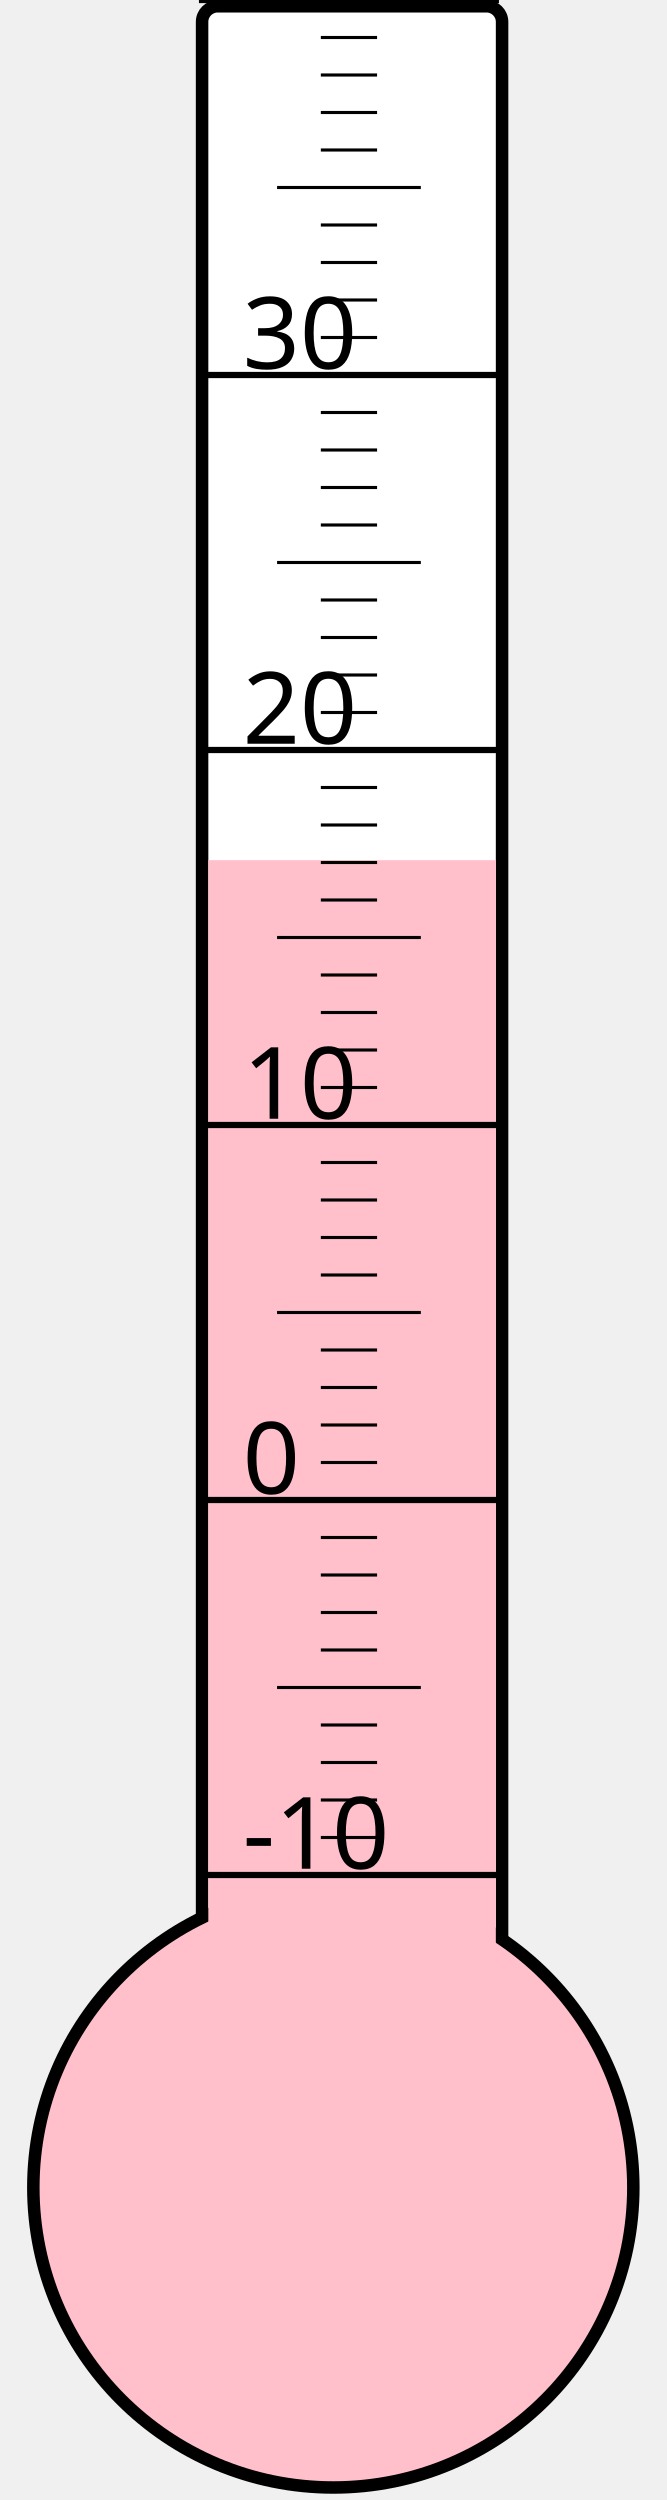
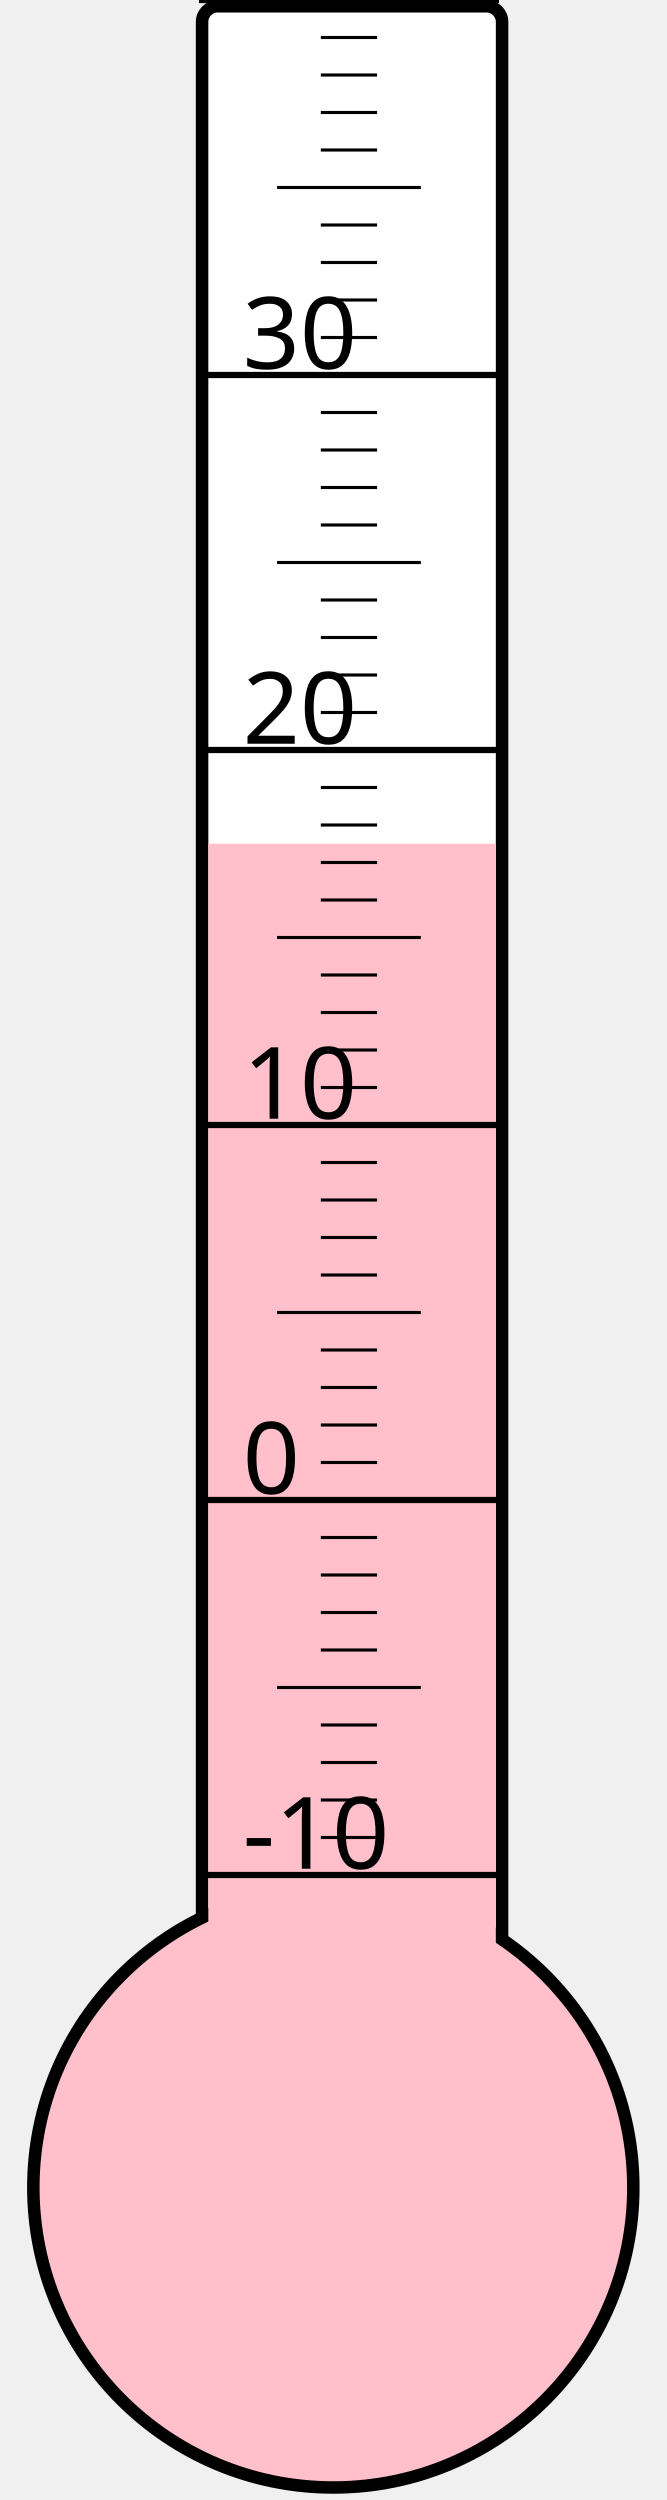
<svg xmlns="http://www.w3.org/2000/svg" width="40px" height="150px" viewBox="0 0 200 800">
  <rect width="200" height="800" x="0" y="0" style="fill: #ffffeb; fill-opacity: 0;" />
  <rect width="96" height="680" x="58" y="2" rx="5" ry="5" style="fill: white; fill-opacity: 1; stroke: black; stroke-width: 4;" />
  <circle cx="100" cy="700" r="96" style="fill: pink; stroke: black; stroke-width: 4;" />
-   <rect width="92" height="424.75" x="60" y="275.25" style="fill: pink; fill-opacity: 1; stroke-width: 0;" />
+   <rect width="92" height="430.0" x="60" y="270.0" style="fill: pink; fill-opacity: 1; stroke-width: 0;" />
  <text x="71" y="598" style="font-family: sans-serif; font-size: 24pt;">-10</text>
  <text x="71" y="478" style="font-family: sans-serif; font-size: 24pt;">0</text>
  <text x="71" y="358" style="font-family: sans-serif; font-size: 24pt;">10</text>
  <text x="71" y="238" style="font-family: sans-serif; font-size: 24pt;">20</text>
  <text x="71" y="118" style="font-family: sans-serif; font-size: 24pt;">30</text>
  <g style="stroke: black;">
    <line x1="57" y1="600" x2="153" y2="600" style="stroke-width: 2;" />
    <line x1="96" y1="588" x2="114" y2="588" style="stroke-width: 1;" />
    <line x1="96" y1="576" x2="114" y2="576" style="stroke-width: 1;" />
    <line x1="96" y1="564" x2="114" y2="564" style="stroke-width: 1;" />
    <line x1="96" y1="552" x2="114" y2="552" style="stroke-width: 1;" />
    <line x1="82" y1="540" x2="128" y2="540" style="stroke-width: 1;" />
    <line x1="96" y1="528" x2="114" y2="528" style="stroke-width: 1;" />
    <line x1="96" y1="516" x2="114" y2="516" style="stroke-width: 1;" />
    <line x1="96" y1="504" x2="114" y2="504" style="stroke-width: 1;" />
    <line x1="96" y1="492" x2="114" y2="492" style="stroke-width: 1;" />
    <line x1="57" y1="480" x2="153" y2="480" style="stroke-width: 2;" />
    <line x1="96" y1="468" x2="114" y2="468" style="stroke-width: 1;" />
    <line x1="96" y1="456" x2="114" y2="456" style="stroke-width: 1;" />
    <line x1="96" y1="444" x2="114" y2="444" style="stroke-width: 1;" />
    <line x1="96" y1="432" x2="114" y2="432" style="stroke-width: 1;" />
    <line x1="82" y1="420" x2="128" y2="420" style="stroke-width: 1;" />
    <line x1="96" y1="408" x2="114" y2="408" style="stroke-width: 1;" />
    <line x1="96" y1="396" x2="114" y2="396" style="stroke-width: 1;" />
    <line x1="96" y1="384" x2="114" y2="384" style="stroke-width: 1;" />
    <line x1="96" y1="372" x2="114" y2="372" style="stroke-width: 1;" />
    <line x1="57" y1="360" x2="153" y2="360" style="stroke-width: 2;" />
    <line x1="96" y1="348" x2="114" y2="348" style="stroke-width: 1;" />
    <line x1="96" y1="336" x2="114" y2="336" style="stroke-width: 1;" />
    <line x1="96" y1="324" x2="114" y2="324" style="stroke-width: 1;" />
    <line x1="96" y1="312" x2="114" y2="312" style="stroke-width: 1;" />
    <line x1="82" y1="300" x2="128" y2="300" style="stroke-width: 1;" />
    <line x1="96" y1="288" x2="114" y2="288" style="stroke-width: 1;" />
    <line x1="96" y1="276" x2="114" y2="276" style="stroke-width: 1;" />
    <line x1="96" y1="264" x2="114" y2="264" style="stroke-width: 1;" />
    <line x1="96" y1="252" x2="114" y2="252" style="stroke-width: 1;" />
    <line x1="57" y1="240" x2="153" y2="240" style="stroke-width: 2;" />
    <line x1="96" y1="228" x2="114" y2="228" style="stroke-width: 1;" />
    <line x1="96" y1="216" x2="114" y2="216" style="stroke-width: 1;" />
    <line x1="96" y1="204" x2="114" y2="204" style="stroke-width: 1;" />
    <line x1="96" y1="192" x2="114" y2="192" style="stroke-width: 1;" />
    <line x1="82" y1="180" x2="128" y2="180" style="stroke-width: 1;" />
    <line x1="96" y1="168" x2="114" y2="168" style="stroke-width: 1;" />
    <line x1="96" y1="156" x2="114" y2="156" style="stroke-width: 1;" />
    <line x1="96" y1="144" x2="114" y2="144" style="stroke-width: 1;" />
    <line x1="96" y1="132" x2="114" y2="132" style="stroke-width: 1;" />
    <line x1="57" y1="120" x2="153" y2="120" style="stroke-width: 2;" />
    <line x1="96" y1="108" x2="114" y2="108" style="stroke-width: 1;" />
    <line x1="96" y1="96" x2="114" y2="96" style="stroke-width: 1;" />
    <line x1="96" y1="84" x2="114" y2="84" style="stroke-width: 1;" />
    <line x1="96" y1="72" x2="114" y2="72" style="stroke-width: 1;" />
    <line x1="82" y1="60" x2="128" y2="60" style="stroke-width: 1;" />
    <line x1="96" y1="48" x2="114" y2="48" style="stroke-width: 1;" />
    <line x1="96" y1="36" x2="114" y2="36" style="stroke-width: 1;" />
    <line x1="96" y1="24" x2="114" y2="24" style="stroke-width: 1;" />
    <line x1="96" y1="12" x2="114" y2="12" style="stroke-width: 1;" />
    <line x1="57" y1="0" x2="153" y2="0" style="stroke-width: 2;" />
  </g>
</svg>
